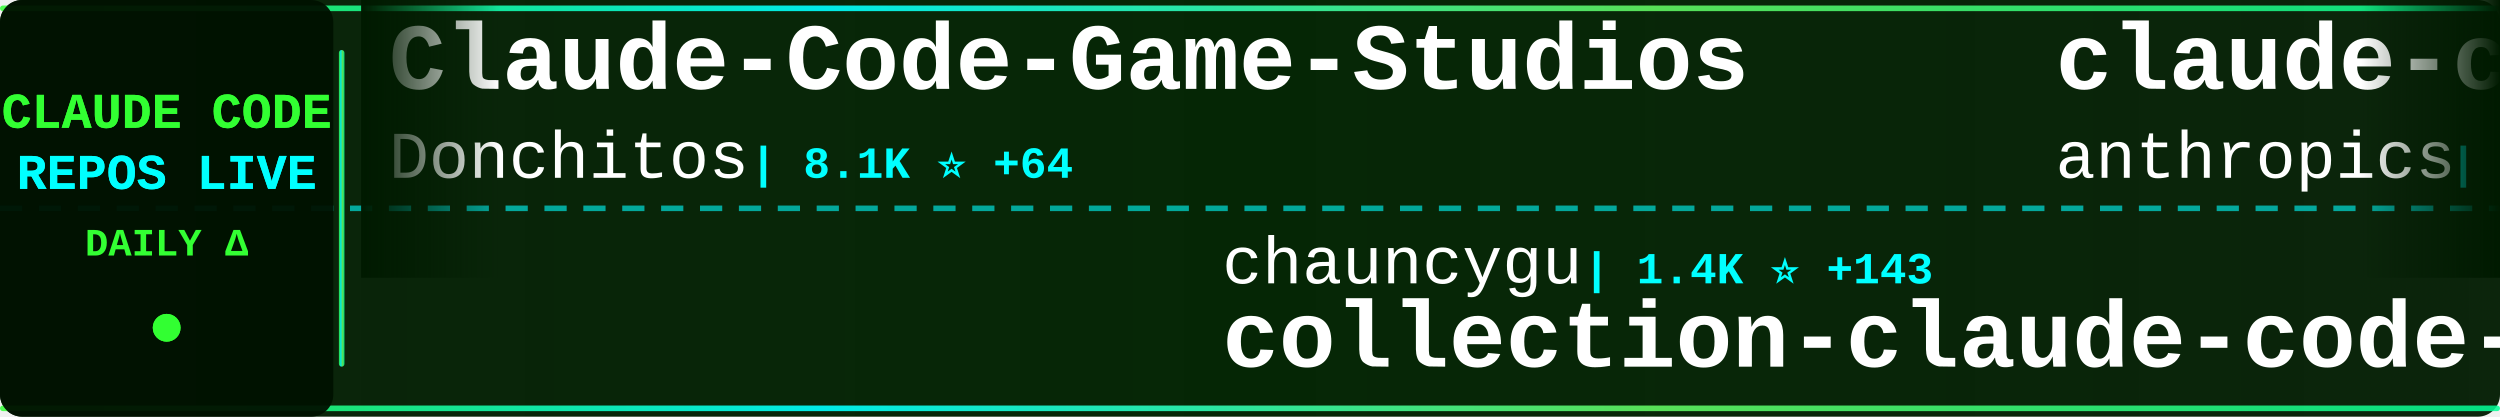
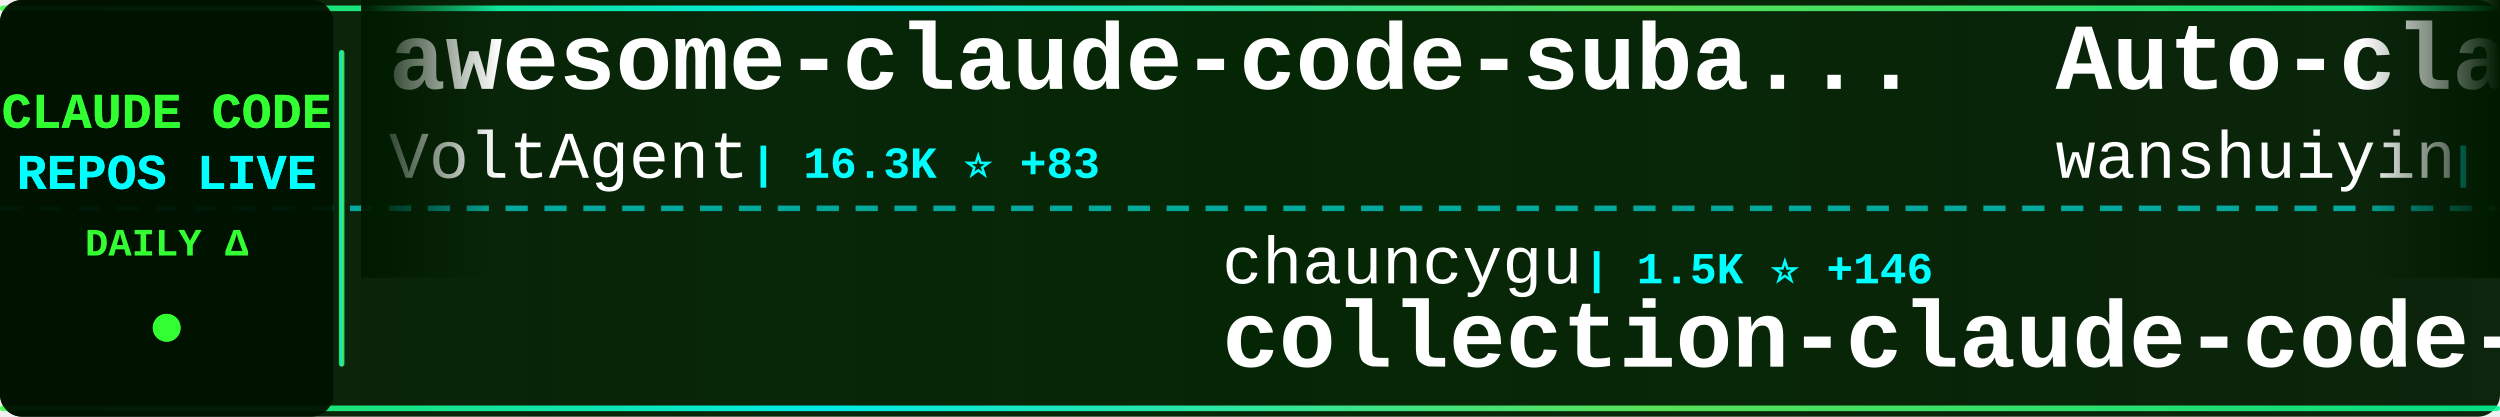
<svg xmlns="http://www.w3.org/2000/svg" width="900" height="150">
  <defs>
    <linearGradient id="tickerBg" x1="0%" y1="0%" x2="100%" y2="0%">
      <stop offset="0%" style="stop-color:#001a00;stop-opacity:0.95" />
      <stop offset="50%" style="stop-color:#002200;stop-opacity:0.98" />
      <stop offset="100%" style="stop-color:#001a00;stop-opacity:0.95" />
    </linearGradient>
    <linearGradient id="borderGrad" x1="0%" y1="0%" x2="100%" y2="0%">
      <stop offset="0%" style="stop-color:#33ff33;stop-opacity:0.85">
        <animate attributeName="stop-opacity" values="0.85;1;0.85" dur="2s" repeatCount="indefinite" />
      </stop>
      <stop offset="33%" style="stop-color:#00ffff;stop-opacity:0.9">
        <animate attributeName="stop-opacity" values="0.9;1;0.9" dur="2.2s" repeatCount="indefinite" />
      </stop>
      <stop offset="66%" style="stop-color:#66ff66;stop-opacity:0.85">
        <animate attributeName="stop-opacity" values="0.85;1;0.85" dur="1.8s" repeatCount="indefinite" />
      </stop>
      <stop offset="100%" style="stop-color:#00ff99;stop-opacity:0.85">
        <animate attributeName="stop-opacity" values="0.85;1;0.85" dur="2s" repeatCount="indefinite" />
      </stop>
    </linearGradient>
    <filter id="textGlow">
      <feGaussianBlur stdDeviation="0.1" result="coloredBlur" />
      <feMerge>
        <feMergeNode in="coloredBlur" />
        <feMergeNode in="SourceGraphic" />
      </feMerge>
    </filter>
    <filter id="metricGlow">
      <feGaussianBlur stdDeviation="0.2" result="coloredBlur" />
      <feMerge>
        <feMergeNode in="coloredBlur" />
        <feMergeNode in="SourceGraphic" />
      </feMerge>
    </filter>
    <linearGradient id="leftFade" x1="0%" y1="0%" x2="100%" y2="0%">
      <stop offset="0%" style="stop-color:#001a00;stop-opacity:1" />
      <stop offset="100%" style="stop-color:#001a00;stop-opacity:0" />
    </linearGradient>
    <linearGradient id="rightFade" x1="0%" y1="0%" x2="100%" y2="0%">
      <stop offset="0%" style="stop-color:#001a00;stop-opacity:0" />
      <stop offset="100%" style="stop-color:#001a00;stop-opacity:1" />
    </linearGradient>
  </defs>
  <rect width="900" height="150" fill="url(#tickerBg)" rx="8" />
  <rect x="0" y="2" width="900" height="2" fill="url(#borderGrad)" rx="1" />
  <rect x="0" y="146" width="900" height="2" fill="url(#borderGrad)" rx="1" />
  <line x1="0" y1="75" x2="900" y2="75" stroke="#00ffff" stroke-width="2" stroke-dasharray="8 6" opacity="0.6" />
  <rect x="0" y="0" width="120" height="150" fill="#001100" opacity="0.95" rx="8" />
  <text x="60" y="46" font-family="'Courier New', monospace" font-size="18" font-weight="bold" fill="#33ff33" text-anchor="middle" filter="url(#textGlow)">
    CLAUDE CODE
  </text>
  <text x="60" y="68" font-family="'Courier New', monospace" font-size="18" font-weight="bold" fill="#00ffff" text-anchor="middle" filter="url(#textGlow)">
    REPOS LIVE
  </text>
  <text x="60" y="92" font-family="'Courier New', monospace" font-size="14" font-weight="bold" fill="#33ff33" text-anchor="middle">
    DAILY Δ
  </text>
  <circle cx="60" cy="118" r="5" fill="#33ff33" filter="url(#metricGlow)">
    <animate attributeName="r" values="4;6;4" dur="1.5s" repeatCount="indefinite" />
    <animate attributeName="opacity" values="0.6;1;0.6" dur="1.5s" repeatCount="indefinite" />
  </circle>
  <rect x="122" y="18" width="2" height="114" fill="url(#borderGrad)" rx="1" />
  <clipPath id="tickerClip">
    <rect x="130" y="0" width="770" height="150" />
  </clipPath>
  <g clip-path="url(#tickerClip)">
    <g id="tickerItems">
      <animateTransform attributeName="transform" attributeType="XML" type="translate" from="0 0" to="-3000 0" dur="54s" repeatCount="indefinite" />
      <g transform="translate(0, 0)">
-         <text x="140" y="32" font-family="'Courier New', monospace" font-size="34" font-weight="bold" fill="#ffffff">Claude-Code-Game-Studios</text>
-         <text x="140" y="64" font-family="'Courier New', monospace" font-size="24" font-weight="normal" fill="#ffffff" opacity="1.0">Donchitos</text>
-         <text x="270" y="64" font-family="'Courier New', monospace" font-size="16" font-weight="bold" fill="#00ffff"> | 8.1K ⭐ +64</text>
+         <text x="140" y="32" font-family="'Courier New', monospace" font-size="34" font-weight="bold" fill="#ffffff">awesome-claude-code-suba...</text>
+         <text x="140" y="64" font-family="'Courier New', monospace" font-size="24" font-weight="normal" fill="#ffffff" opacity="1.0">VoltAgent</text>
+         <text x="270" y="64" font-family="'Courier New', monospace" font-size="16" font-weight="bold" fill="#00ffff"> | 16.3K ⭐ +83</text>
      </g>
      <g transform="translate(300, 0)">
        <text x="140" y="102" font-family="'Courier New', monospace" font-size="24" font-weight="normal" fill="#ffffff" opacity="1.0">chauncygu</text>
-         <text x="270" y="102" font-family="'Courier New', monospace" font-size="16" font-weight="bold" fill="#00ffff"> | 1.4K ⭐ +143</text>
+         <text x="270" y="102" font-family="'Courier New', monospace" font-size="16" font-weight="bold" fill="#00ffff"> | 1.5K ⭐ +146</text>
        <text x="140" y="132" font-family="'Courier New', monospace" font-size="34" font-weight="bold" fill="#ffffff">collection-claude-code-s...</text>
      </g>
      <g transform="translate(600, 0)">
-         <text x="140" y="32" font-family="'Courier New', monospace" font-size="34" font-weight="bold" fill="#ffffff">claude-code</text>
-         <text x="140" y="64" font-family="'Courier New', monospace" font-size="24" font-weight="normal" fill="#ffffff" opacity="1.0">anthropics</text>
-         <text x="282" y="64" font-family="'Courier New', monospace" font-size="16" font-weight="bold" fill="#00ffff"> | 108.7K ⭐ +842</text>
+         <text x="140" y="32" font-family="'Courier New', monospace" font-size="34" font-weight="bold" fill="#ffffff">Auto-claude-code-researc...</text>
+         <text x="140" y="64" font-family="'Courier New', monospace" font-size="24" font-weight="normal" fill="#ffffff" opacity="1.0">wanshuiyin</text>
+         <text x="282" y="64" font-family="'Courier New', monospace" font-size="16" font-weight="bold" fill="#00ffff"> | 5.5K ⭐ +59</text>
      </g>
      <g transform="translate(900, 0)">
-         <text x="140" y="102" font-family="'Courier New', monospace" font-size="24" font-weight="normal" fill="#ffffff" opacity="1.0">yasasbanukaofficial</text>
-         <text x="390" y="102" font-family="'Courier New', monospace" font-size="16" font-weight="bold" fill="#00ffff"> | 1.4K ⭐ +253</text>
-         <text x="140" y="132" font-family="'Courier New', monospace" font-size="34" font-weight="bold" fill="#ffffff">claude-code</text>
+         <text x="140" y="102" font-family="'Courier New', monospace" font-size="24" font-weight="normal" fill="#ffffff" opacity="1.0">ChinaSiro</text>
+         <text x="270" y="102" font-family="'Courier New', monospace" font-size="16" font-weight="bold" fill="#00ffff"> | 8.4K ⭐ +99</text>
+         <text x="140" y="132" font-family="'Courier New', monospace" font-size="34" font-weight="bold" fill="#ffffff">claude-code-sourcemap</text>
      </g>
      <g transform="translate(1200, 0)">
-         <text x="140" y="32" font-family="'Courier New', monospace" font-size="34" font-weight="bold" fill="#ffffff">Auto-claude-code-researc...</text>
-         <text x="140" y="64" font-family="'Courier New', monospace" font-size="24" font-weight="normal" fill="#ffffff" opacity="1.0">wanshuiyin</text>
-         <text x="282" y="64" font-family="'Courier New', monospace" font-size="16" font-weight="bold" fill="#00ffff"> | 5.5K ⭐ +70</text>
+         <text x="140" y="32" font-family="'Courier New', monospace" font-size="34" font-weight="bold" fill="#ffffff">claude-code-rust</text>
+         <text x="140" y="64" font-family="'Courier New', monospace" font-size="24" font-weight="normal" fill="#ffffff" opacity="1.0">lorryjovens-hub</text>
+         <text x="342" y="64" font-family="'Courier New', monospace" font-size="16" font-weight="bold" fill="#00ffff"> | 1.1K ⭐ +125</text>
      </g>
      <g transform="translate(1500, 0)">
-         <text x="140" y="102" font-family="'Courier New', monospace" font-size="24" font-weight="normal" fill="#ffffff" opacity="1.0">jarmuine</text>
-         <text x="258" y="102" font-family="'Courier New', monospace" font-size="16" font-weight="bold" fill="#00ffff"> | 1.8K ⭐ +48</text>
-         <text x="140" y="132" font-family="'Courier New', monospace" font-size="34" font-weight="bold" fill="#ffffff">claude-code</text>
+         <text x="140" y="102" font-family="'Courier New', monospace" font-size="24" font-weight="normal" fill="#ffffff" opacity="1.0">ding113</text>
+         <text x="246" y="102" font-family="'Courier New', monospace" font-size="16" font-weight="bold" fill="#00ffff"> | 2.3K ⭐ +7</text>
+         <text x="140" y="132" font-family="'Courier New', monospace" font-size="34" font-weight="bold" fill="#ffffff">claude-code-hub</text>
      </g>
      <g transform="translate(1800, 0)">
-         <text x="140" y="32" font-family="'Courier New', monospace" font-size="34" font-weight="bold" fill="#ffffff">claude-code-webui</text>
-         <text x="140" y="64" font-family="'Courier New', monospace" font-size="24" font-weight="normal" fill="#ffffff" opacity="1.0">sugyan</text>
-         <text x="234" y="64" font-family="'Courier New', monospace" font-size="16" font-weight="bold" fill="#00ffff"> | 996 ⭐ +1</text>
+         <text x="140" y="32" font-family="'Courier New', monospace" font-size="34" font-weight="bold" fill="#ffffff">claude-code-action</text>
+         <text x="140" y="64" font-family="'Courier New', monospace" font-size="24" font-weight="normal" fill="#ffffff" opacity="1.0">anthropics</text>
+         <text x="282" y="64" font-family="'Courier New', monospace" font-size="16" font-weight="bold" fill="#00ffff"> | 6.9K ⭐ +22</text>
      </g>
      <g transform="translate(2100, 0)">
-         <text x="140" y="102" font-family="'Courier New', monospace" font-size="24" font-weight="normal" fill="#ffffff" opacity="1.0">davila7</text>
-         <text x="246" y="102" font-family="'Courier New', monospace" font-size="16" font-weight="bold" fill="#00ffff"> | 24.1K ⭐ +33</text>
-         <text x="140" y="132" font-family="'Courier New', monospace" font-size="34" font-weight="bold" fill="#ffffff">claude-code-templates</text>
+         <text x="140" y="102" font-family="'Courier New', monospace" font-size="24" font-weight="normal" fill="#ffffff" opacity="1.0">KimYx0207</text>
+         <text x="270" y="102" font-family="'Courier New', monospace" font-size="16" font-weight="bold" fill="#00ffff"> | 3.0K ⭐ +23</text>
+         <text x="140" y="132" font-family="'Courier New', monospace" font-size="34" font-weight="bold" fill="#ffffff">Claude-Code-x-OpenClaw-G...</text>
      </g>
      <g transform="translate(2400, 0)">
-         <text x="140" y="32" font-family="'Courier New', monospace" font-size="34" font-weight="bold" fill="#ffffff">claude-code-sourcemap</text>
-         <text x="140" y="64" font-family="'Courier New', monospace" font-size="24" font-weight="normal" fill="#ffffff" opacity="1.0">Hyper66666</text>
-         <text x="282" y="64" font-family="'Courier New', monospace" font-size="16" font-weight="bold" fill="#00ffff"> | 195 ⭐ +5</text>
+         <text x="140" y="32" font-family="'Courier New', monospace" font-size="34" font-weight="bold" fill="#ffffff">claude-code</text>
+         <text x="140" y="64" font-family="'Courier New', monospace" font-size="24" font-weight="normal" fill="#ffffff" opacity="1.0">codeaashu</text>
+         <text x="270" y="64" font-family="'Courier New', monospace" font-size="16" font-weight="bold" fill="#00ffff"> | 1.4K ⭐ +204</text>
      </g>
      <g transform="translate(2700, 0)">
-         <text x="140" y="102" font-family="'Courier New', monospace" font-size="24" font-weight="normal" fill="#ffffff" opacity="1.0">snarktank</text>
-         <text x="270" y="102" font-family="'Courier New', monospace" font-size="16" font-weight="bold" fill="#00ffff"> | 14.4K ⭐ +70</text>
-         <text x="140" y="132" font-family="'Courier New', monospace" font-size="34" font-weight="bold" fill="#ffffff">ralph</text>
+         <text x="140" y="102" font-family="'Courier New', monospace" font-size="24" font-weight="normal" fill="#ffffff" opacity="1.0">Donchitos</text>
+         <text x="270" y="102" font-family="'Courier New', monospace" font-size="16" font-weight="bold" fill="#00ffff"> | 8.1K ⭐ +62</text>
+         <text x="140" y="132" font-family="'Courier New', monospace" font-size="34" font-weight="bold" fill="#ffffff">Claude-Code-Game-Studios</text>
      </g>
      <g transform="translate(3000, 0)">
-         <text x="140" y="32" font-family="'Courier New', monospace" font-size="34" font-weight="bold" fill="#ffffff">Claude-Code-Game-Studios</text>
-         <text x="140" y="64" font-family="'Courier New', monospace" font-size="24" font-weight="normal" fill="#ffffff" opacity="1.0">Donchitos</text>
-         <text x="270" y="64" font-family="'Courier New', monospace" font-size="16" font-weight="bold" fill="#00ffff"> | 8.1K ⭐ +64</text>
+         <text x="140" y="32" font-family="'Courier New', monospace" font-size="34" font-weight="bold" fill="#ffffff">awesome-claude-code-suba...</text>
+         <text x="140" y="64" font-family="'Courier New', monospace" font-size="24" font-weight="normal" fill="#ffffff" opacity="1.0">VoltAgent</text>
+         <text x="270" y="64" font-family="'Courier New', monospace" font-size="16" font-weight="bold" fill="#00ffff"> | 16.3K ⭐ +83</text>
      </g>
      <g transform="translate(3300, 0)">
        <text x="140" y="102" font-family="'Courier New', monospace" font-size="24" font-weight="normal" fill="#ffffff" opacity="1.0">chauncygu</text>
-         <text x="270" y="102" font-family="'Courier New', monospace" font-size="16" font-weight="bold" fill="#00ffff"> | 1.4K ⭐ +143</text>
+         <text x="270" y="102" font-family="'Courier New', monospace" font-size="16" font-weight="bold" fill="#00ffff"> | 1.5K ⭐ +146</text>
        <text x="140" y="132" font-family="'Courier New', monospace" font-size="34" font-weight="bold" fill="#ffffff">collection-claude-code-s...</text>
      </g>
      <g transform="translate(3600, 0)">
-         <text x="140" y="32" font-family="'Courier New', monospace" font-size="34" font-weight="bold" fill="#ffffff">claude-code</text>
-         <text x="140" y="64" font-family="'Courier New', monospace" font-size="24" font-weight="normal" fill="#ffffff" opacity="1.0">anthropics</text>
-         <text x="282" y="64" font-family="'Courier New', monospace" font-size="16" font-weight="bold" fill="#00ffff"> | 108.7K ⭐ +842</text>
+         <text x="140" y="32" font-family="'Courier New', monospace" font-size="34" font-weight="bold" fill="#ffffff">Auto-claude-code-researc...</text>
+         <text x="140" y="64" font-family="'Courier New', monospace" font-size="24" font-weight="normal" fill="#ffffff" opacity="1.0">wanshuiyin</text>
+         <text x="282" y="64" font-family="'Courier New', monospace" font-size="16" font-weight="bold" fill="#00ffff"> | 5.5K ⭐ +59</text>
      </g>
      <g transform="translate(3900, 0)">
-         <text x="140" y="102" font-family="'Courier New', monospace" font-size="24" font-weight="normal" fill="#ffffff" opacity="1.0">yasasbanukaofficial</text>
-         <text x="390" y="102" font-family="'Courier New', monospace" font-size="16" font-weight="bold" fill="#00ffff"> | 1.4K ⭐ +253</text>
-         <text x="140" y="132" font-family="'Courier New', monospace" font-size="34" font-weight="bold" fill="#ffffff">claude-code</text>
+         <text x="140" y="102" font-family="'Courier New', monospace" font-size="24" font-weight="normal" fill="#ffffff" opacity="1.0">ChinaSiro</text>
+         <text x="270" y="102" font-family="'Courier New', monospace" font-size="16" font-weight="bold" fill="#00ffff"> | 8.4K ⭐ +99</text>
+         <text x="140" y="132" font-family="'Courier New', monospace" font-size="34" font-weight="bold" fill="#ffffff">claude-code-sourcemap</text>
      </g>
    </g>
  </g>
  <rect x="130" y="0" width="50" height="100" fill="url(#leftFade)" />
  <rect x="850" y="0" width="50" height="100" fill="url(#rightFade)" />
</svg>
